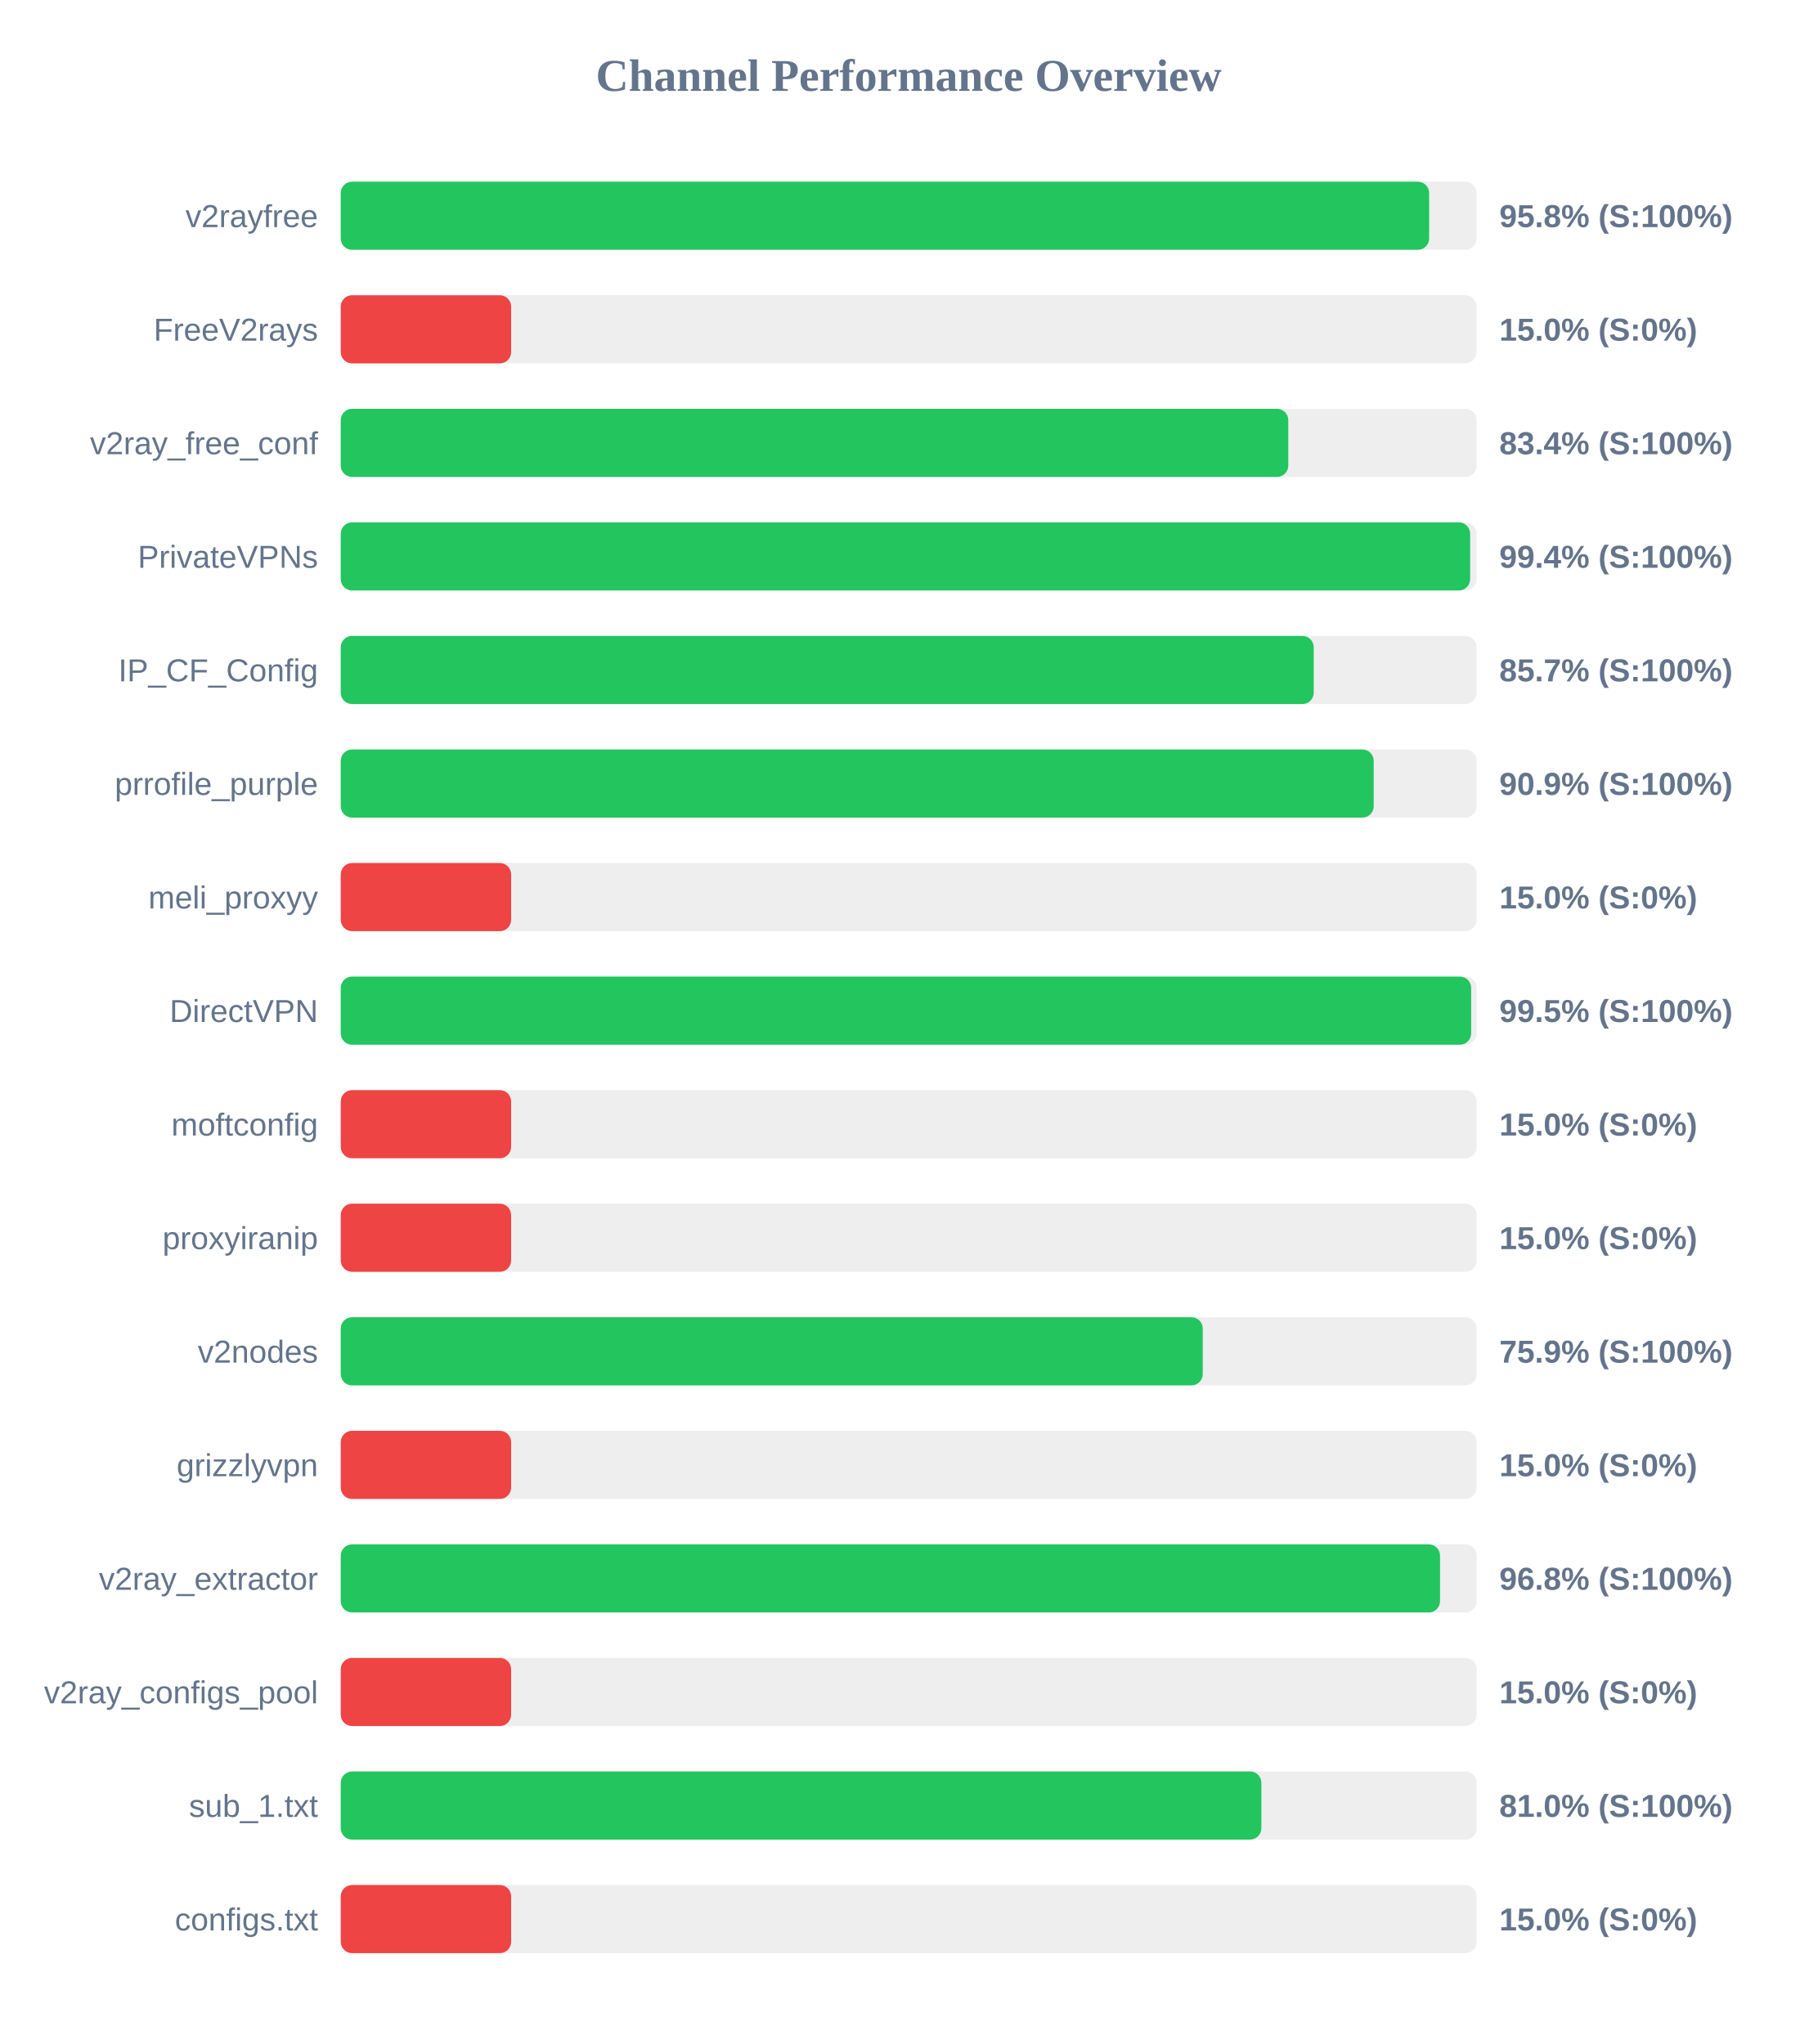
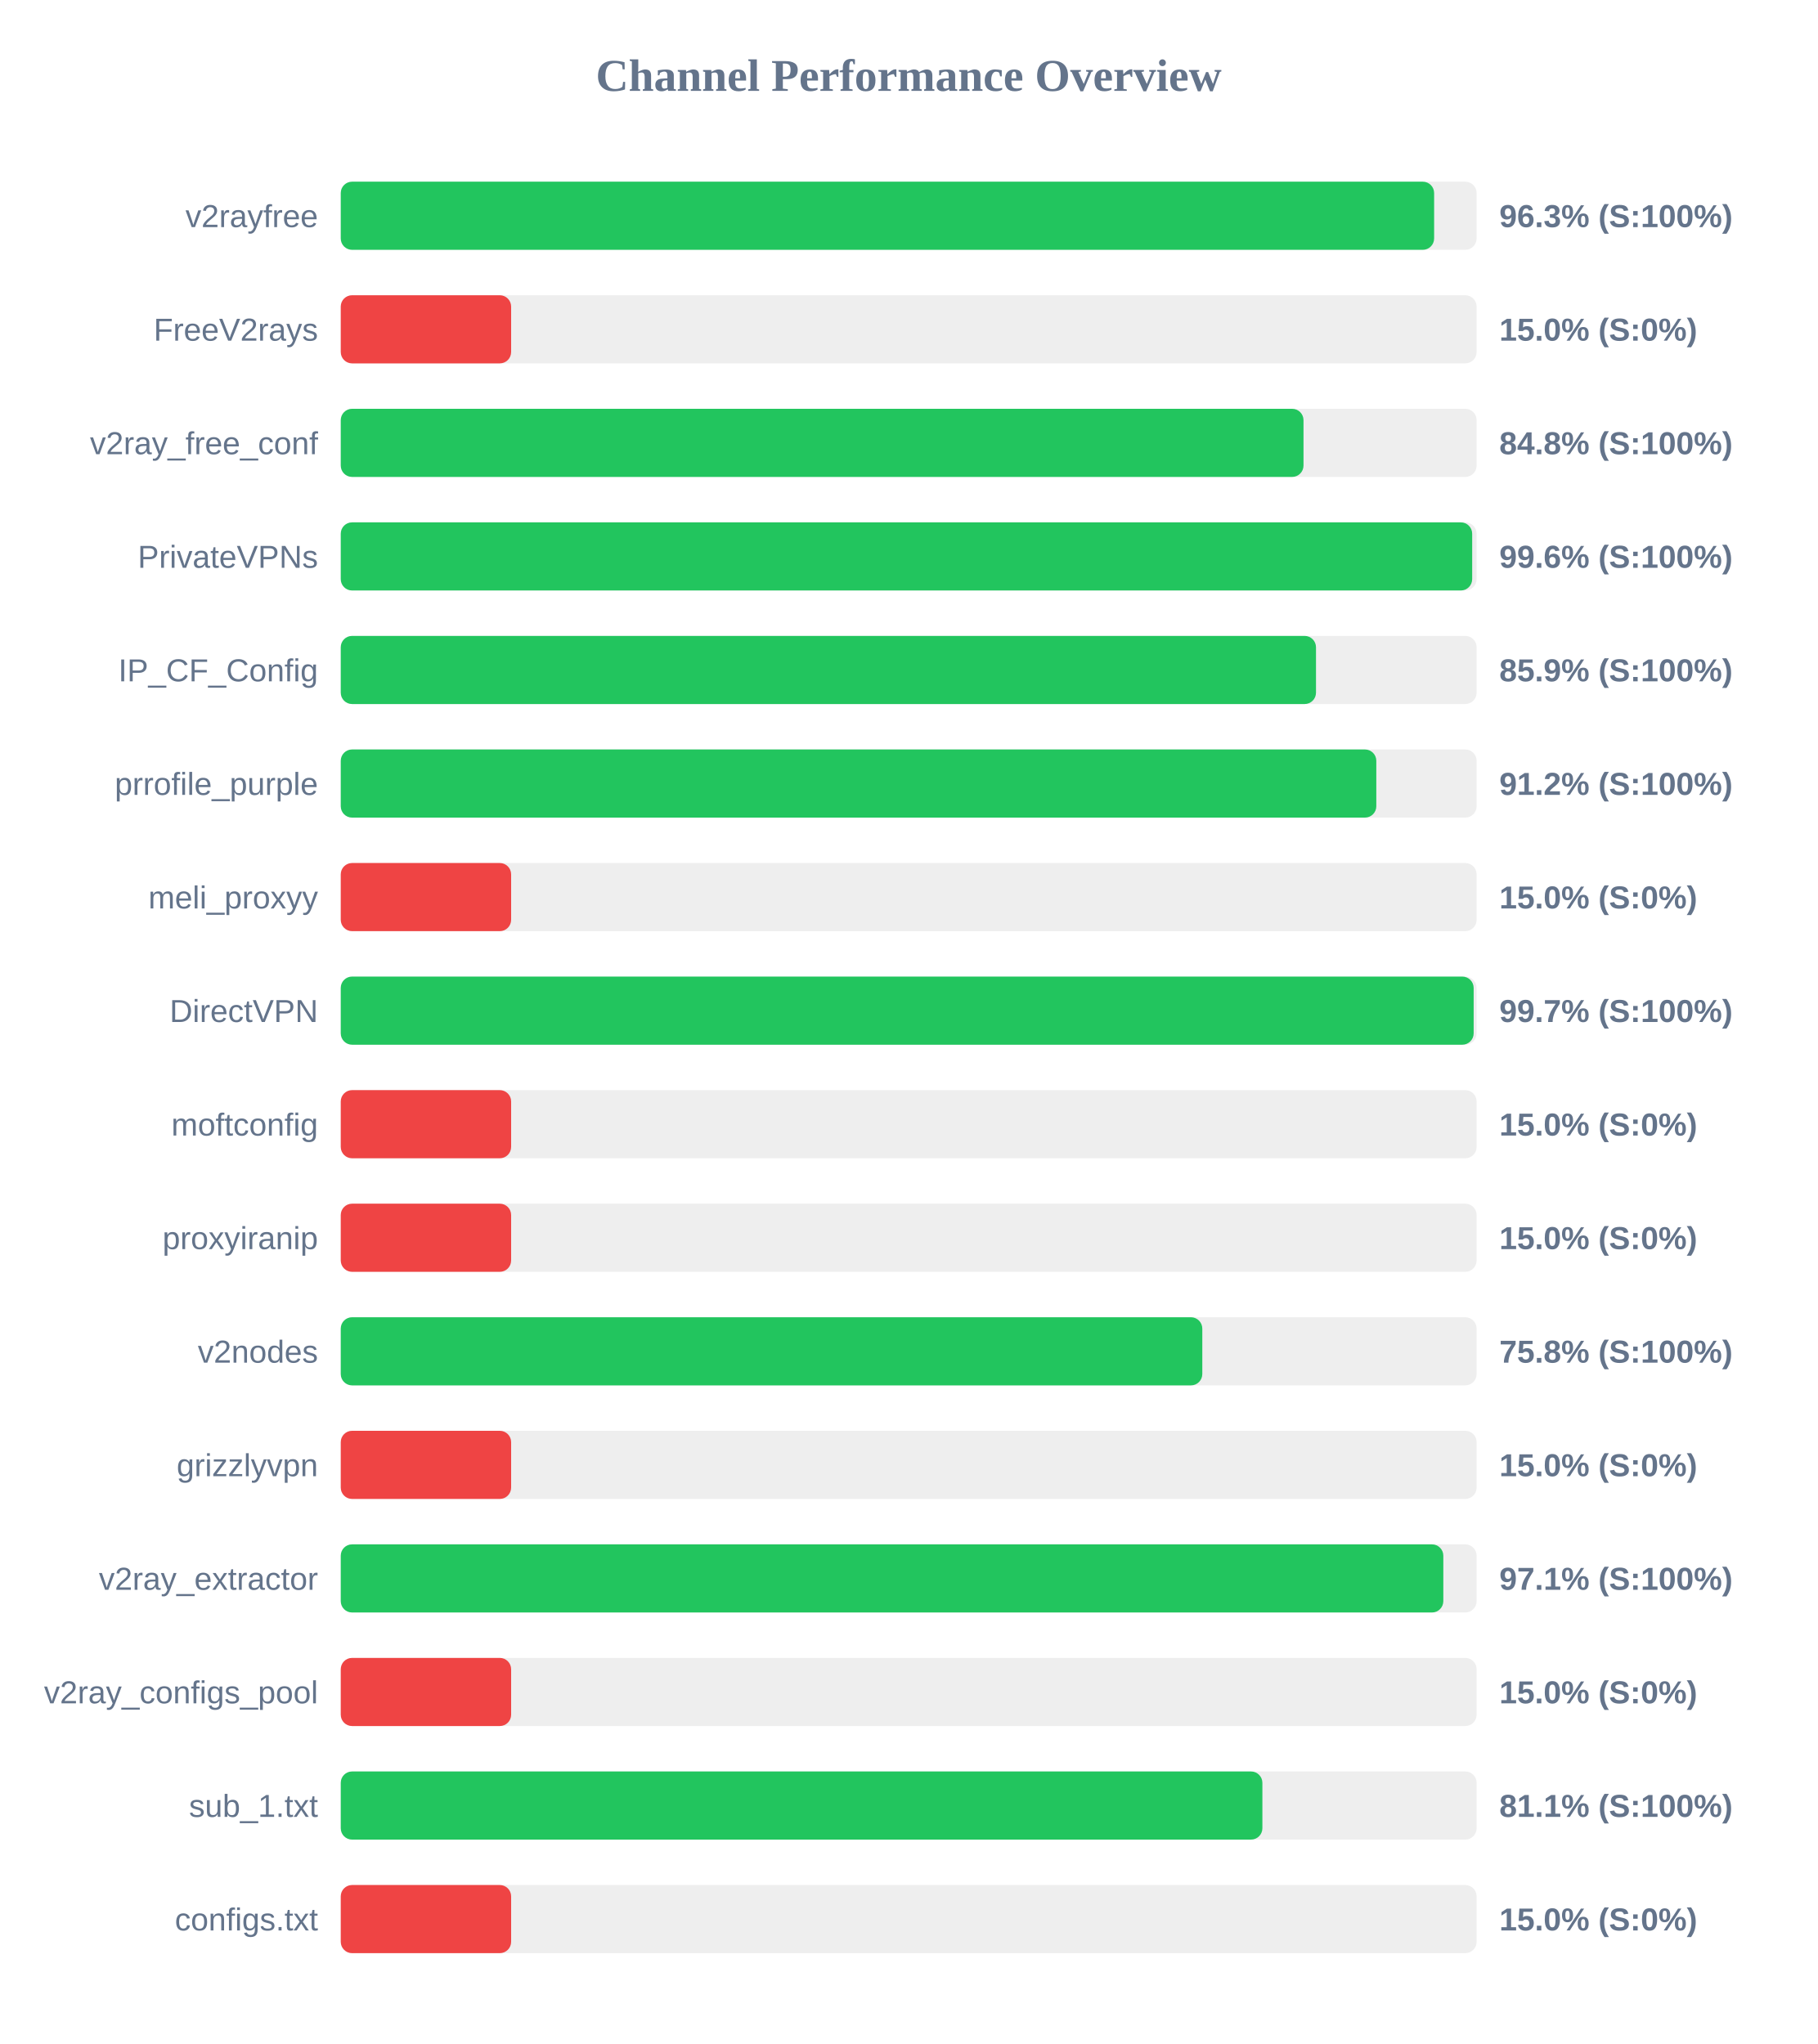
<svg xmlns="http://www.w3.org/2000/svg" width="800" height="900" version="1.1">
  <style>
        .row { font: 14px Arial; fill: #64748b; }
        .score { font: bold 14px Arial; fill: #64748b; }
    </style>
  <text x="400" y="40" text-anchor="middle" font-size="20px" font-weight="bold" fill="#64748b">Channel Performance Overview</text>
  <rect x="150" y="80" width="500" height="30" fill="#eee" rx="5" />
-   <rect x="150" y="80" width="479.1" height="30" fill="#22c55e" rx="5" />
+   <rect x="150" y="80" width="481.3" height="30" fill="#22c55e" rx="5" />
  <text x="140" y="100" text-anchor="end" class="row">v2rayfree</text>
-   <text x="660" y="100" text-anchor="start" class="score">95.8% (S:100%)</text>
+   <text x="660" y="100" text-anchor="start" class="score">96.3% (S:100%)</text>
  <rect x="150" y="130" width="500" height="30" fill="#eee" rx="5" />
  <rect x="150" y="130" width="75.0" height="30" fill="#ef4444" rx="5" />
  <text x="140" y="150" text-anchor="end" class="row">FreeV2rays</text>
  <text x="660" y="150" text-anchor="start" class="score">15.0% (S:0%)</text>
  <rect x="150" y="180" width="500" height="30" fill="#eee" rx="5" />
-   <rect x="150" y="180" width="417.1" height="30" fill="#22c55e" rx="5" />
+   <rect x="150" y="180" width="423.8" height="30" fill="#22c55e" rx="5" />
  <text x="140" y="200" text-anchor="end" class="row">v2ray_free_conf</text>
-   <text x="660" y="200" text-anchor="start" class="score">83.4% (S:100%)</text>
+   <text x="660" y="200" text-anchor="start" class="score">84.8% (S:100%)</text>
  <rect x="150" y="230" width="500" height="30" fill="#eee" rx="5" />
-   <rect x="150" y="230" width="497.15" height="30" fill="#22c55e" rx="5" />
+   <rect x="150" y="230" width="498.05" height="30" fill="#22c55e" rx="5" />
  <text x="140" y="250" text-anchor="end" class="row">PrivateVPNs</text>
-   <text x="660" y="250" text-anchor="start" class="score">99.4% (S:100%)</text>
+   <text x="660" y="250" text-anchor="start" class="score">99.6% (S:100%)</text>
  <rect x="150" y="280" width="500" height="30" fill="#eee" rx="5" />
-   <rect x="150" y="280" width="428.3" height="30" fill="#22c55e" rx="5" />
+   <rect x="150" y="280" width="429.3" height="30" fill="#22c55e" rx="5" />
  <text x="140" y="300" text-anchor="end" class="row">IP_CF_Config</text>
-   <text x="660" y="300" text-anchor="start" class="score">85.7% (S:100%)</text>
+   <text x="660" y="300" text-anchor="start" class="score">85.9% (S:100%)</text>
  <rect x="150" y="330" width="500" height="30" fill="#eee" rx="5" />
-   <rect x="150" y="330" width="454.7" height="30" fill="#22c55e" rx="5" />
+   <rect x="150" y="330" width="455.85" height="30" fill="#22c55e" rx="5" />
  <text x="140" y="350" text-anchor="end" class="row">prrofile_purple</text>
-   <text x="660" y="350" text-anchor="start" class="score">90.9% (S:100%)</text>
+   <text x="660" y="350" text-anchor="start" class="score">91.2% (S:100%)</text>
  <rect x="150" y="380" width="500" height="30" fill="#eee" rx="5" />
  <rect x="150" y="380" width="75.0" height="30" fill="#ef4444" rx="5" />
  <text x="140" y="400" text-anchor="end" class="row">meli_proxyy</text>
  <text x="660" y="400" text-anchor="start" class="score">15.0% (S:0%)</text>
  <rect x="150" y="430" width="500" height="30" fill="#eee" rx="5" />
-   <rect x="150" y="430" width="497.6" height="30" fill="#22c55e" rx="5" />
+   <rect x="150" y="430" width="498.7" height="30" fill="#22c55e" rx="5" />
  <text x="140" y="450" text-anchor="end" class="row">DirectVPN</text>
-   <text x="660" y="450" text-anchor="start" class="score">99.5% (S:100%)</text>
+   <text x="660" y="450" text-anchor="start" class="score">99.7% (S:100%)</text>
  <rect x="150" y="480" width="500" height="30" fill="#eee" rx="5" />
  <rect x="150" y="480" width="75.0" height="30" fill="#ef4444" rx="5" />
  <text x="140" y="500" text-anchor="end" class="row">moftconfig</text>
  <text x="660" y="500" text-anchor="start" class="score">15.0% (S:0%)</text>
  <rect x="150" y="530" width="500" height="30" fill="#eee" rx="5" />
  <rect x="150" y="530" width="75.0" height="30" fill="#ef4444" rx="5" />
  <text x="140" y="550" text-anchor="end" class="row">proxyiranip</text>
  <text x="660" y="550" text-anchor="start" class="score">15.0% (S:0%)</text>
  <rect x="150" y="580" width="500" height="30" fill="#eee" rx="5" />
-   <rect x="150" y="580" width="379.45" height="30" fill="#22c55e" rx="5" />
+   <rect x="150" y="580" width="379.25" height="30" fill="#22c55e" rx="5" />
  <text x="140" y="600" text-anchor="end" class="row">v2nodes</text>
-   <text x="660" y="600" text-anchor="start" class="score">75.9% (S:100%)</text>
+   <text x="660" y="600" text-anchor="start" class="score">75.8% (S:100%)</text>
  <rect x="150" y="630" width="500" height="30" fill="#eee" rx="5" />
  <rect x="150" y="630" width="75.0" height="30" fill="#ef4444" rx="5" />
  <text x="140" y="650" text-anchor="end" class="row">grizzlyvpn</text>
  <text x="660" y="650" text-anchor="start" class="score">15.0% (S:0%)</text>
  <rect x="150" y="680" width="500" height="30" fill="#eee" rx="5" />
-   <rect x="150" y="680" width="483.9" height="30" fill="#22c55e" rx="5" />
+   <rect x="150" y="680" width="485.35" height="30" fill="#22c55e" rx="5" />
  <text x="140" y="700" text-anchor="end" class="row">v2ray_extractor</text>
-   <text x="660" y="700" text-anchor="start" class="score">96.8% (S:100%)</text>
+   <text x="660" y="700" text-anchor="start" class="score">97.1% (S:100%)</text>
  <rect x="150" y="730" width="500" height="30" fill="#eee" rx="5" />
  <rect x="150" y="730" width="75.0" height="30" fill="#ef4444" rx="5" />
  <text x="140" y="750" text-anchor="end" class="row">v2ray_configs_pool</text>
  <text x="660" y="750" text-anchor="start" class="score">15.0% (S:0%)</text>
  <rect x="150" y="780" width="500" height="30" fill="#eee" rx="5" />
-   <rect x="150" y="780" width="405.25" height="30" fill="#22c55e" rx="5" />
+   <rect x="150" y="780" width="405.7" height="30" fill="#22c55e" rx="5" />
  <text x="140" y="800" text-anchor="end" class="row">sub_1.txt</text>
-   <text x="660" y="800" text-anchor="start" class="score">81.0% (S:100%)</text>
+   <text x="660" y="800" text-anchor="start" class="score">81.1% (S:100%)</text>
  <rect x="150" y="830" width="500" height="30" fill="#eee" rx="5" />
  <rect x="150" y="830" width="75.0" height="30" fill="#ef4444" rx="5" />
  <text x="140" y="850" text-anchor="end" class="row">configs.txt</text>
  <text x="660" y="850" text-anchor="start" class="score">15.0% (S:0%)</text>
</svg>
